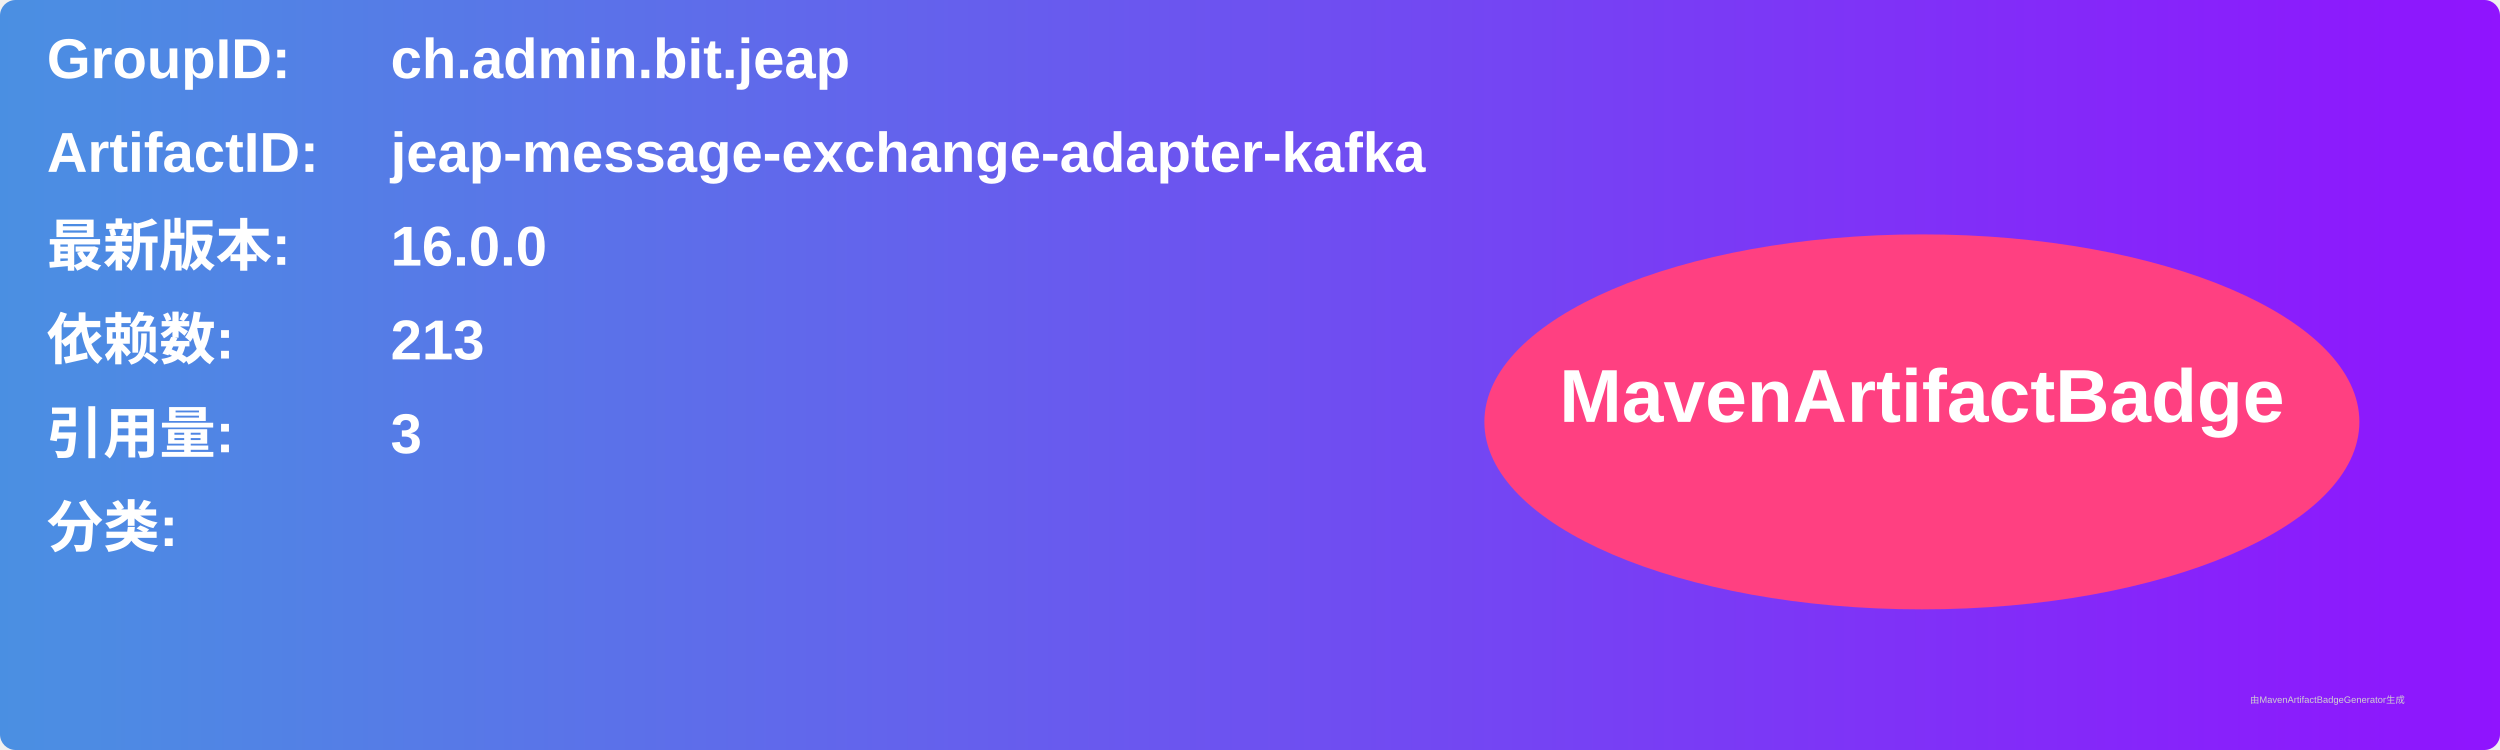
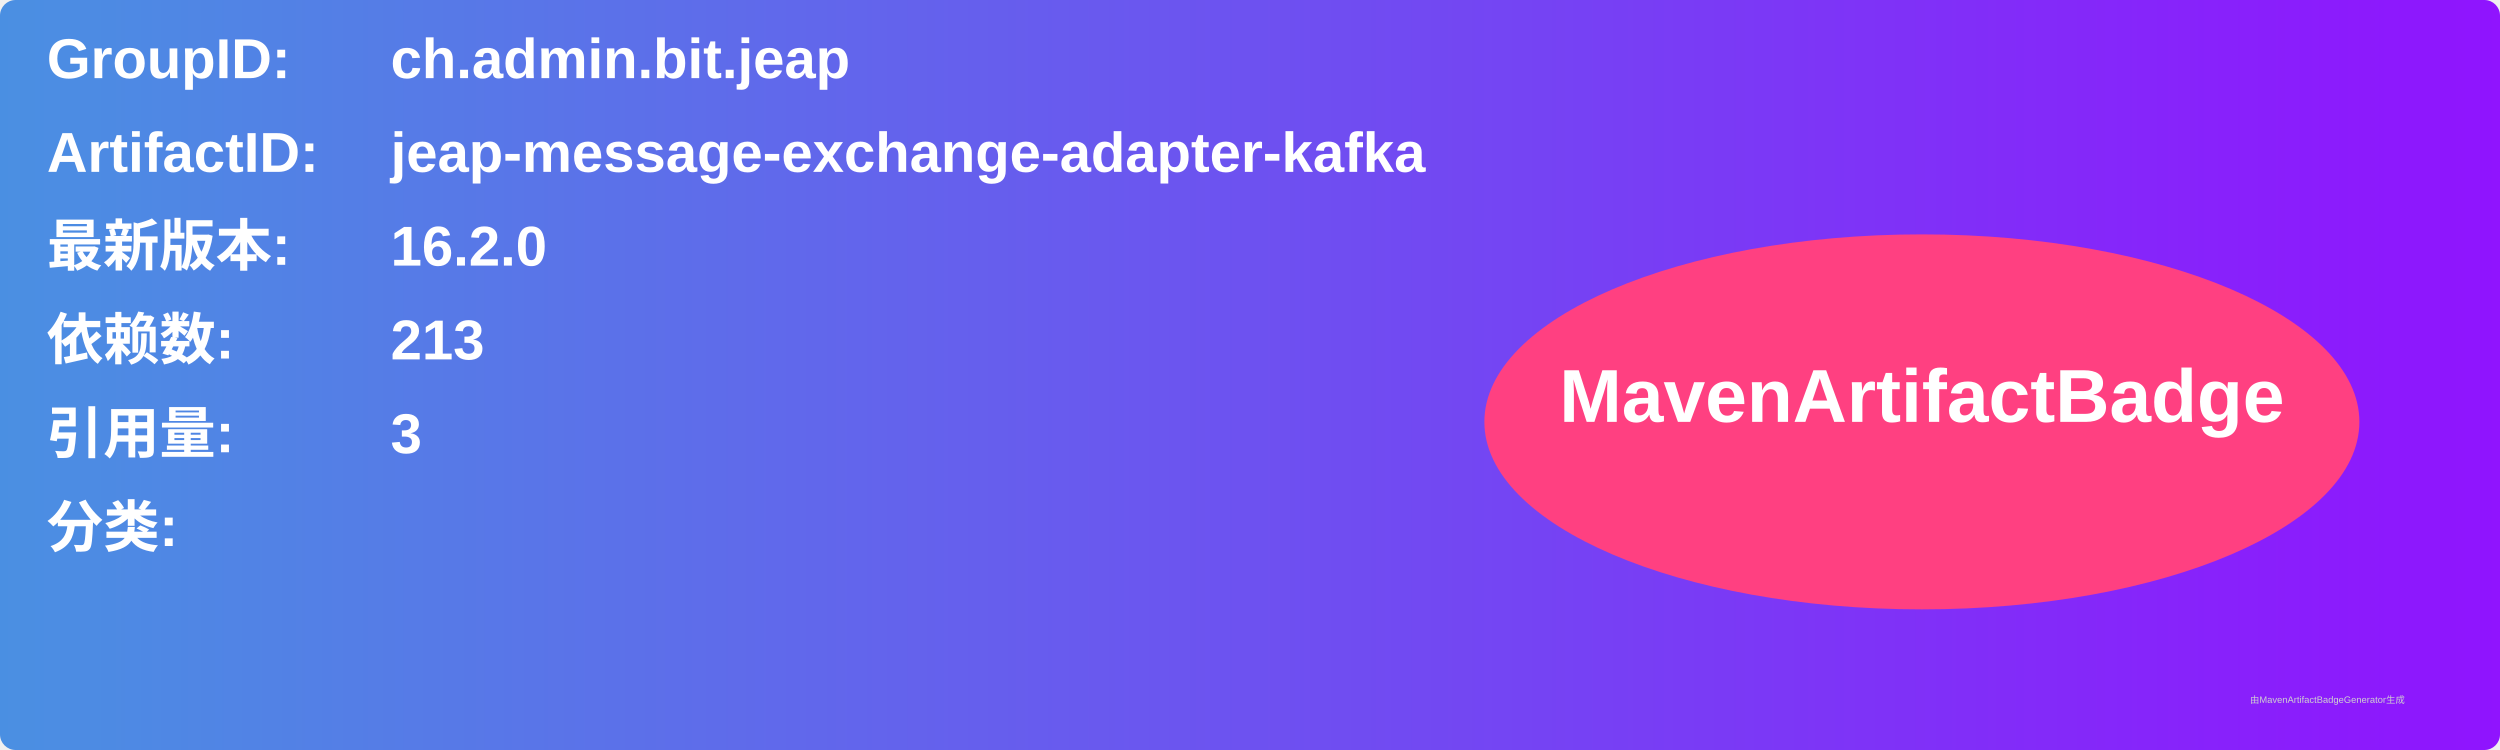
<svg xmlns="http://www.w3.org/2000/svg" width="800" height="240" viewBox="0 0 800 240">
  <linearGradient id="grad" x1="0%" y1="0%" x2="100%" y2="0%">
    <stop offset="0%" stop-color="#4a90e2" />
    <stop offset="100%" stop-color="#9013fe" />
  </linearGradient>
  <rect width="100%" height="100%" rx="5" ry="5" fill="url(#grad)" />
  <g transform="translate(15, 15)">
    <text x="0" y="10" font-family="Arial" font-size="18" fill="white" font-weight="bold" width="260">GroupID:</text>
    <text x="110" y="10" font-family="Arial" font-size="18" fill="white" font-weight="bold" width="460">ch.admin.bit.jeap</text>
    <text x="0" y="40" font-family="Arial" font-size="18" fill="white" font-weight="bold" width="260">ArtifactID:</text>
    <text x="110" y="40" font-family="Arial" font-size="18" fill="white" font-weight="bold" width="460">jeap-message-exchange-adapter-kafka</text>
    <text x="0" y="70" font-family="Arial" font-size="18" fill="white" font-weight="bold">最新版本:</text>
    <text x="110" y="70" font-family="Arial" font-size="18" fill="white" font-weight="bold">
-       <tspan font-weight="bold">16.0.0</tspan>
+       <tspan font-weight="bold">16.2.0</tspan>
    </text>
    <text x="0" y="100" font-family="Arial" font-size="18" fill="white" font-weight="bold">依赖数: </text>
    <text x="110" y="100" font-family="Arial" font-size="18" fill="white">
      <tspan font-weight="bold">213</tspan>
    </text>
    <text x="0" y="130" font-family="Arial" font-size="18" fill="white" font-weight="bold">引用量: </text>
    <text x="110" y="130" font-family="Arial" font-size="18" fill="white">
      <tspan font-weight="bold">3</tspan>
    </text>
    <text x="0" y="160" font-family="Arial" font-size="18" fill="white" font-weight="bold">分类:</text>
    <text x="10" y="190" font-family="Arial" font-size="10" fill="white">
      <tspan font-weight="bold" />
    </text>
    <ellipse cx="600" cy="120" rx="140" ry="60" fill="#ff4081" />
    <text x="600" y="120" text-anchor="middle" font-family="Arial" font-size="24" fill="white" font-weight="bold">MavenArtifactBadge</text>
  </g>
  <text x="720" y="225" font-family="Arial" font-size="3" fill="#d0d0d0">由MavenArtifactBadgeGenerator生成</text>
</svg>
